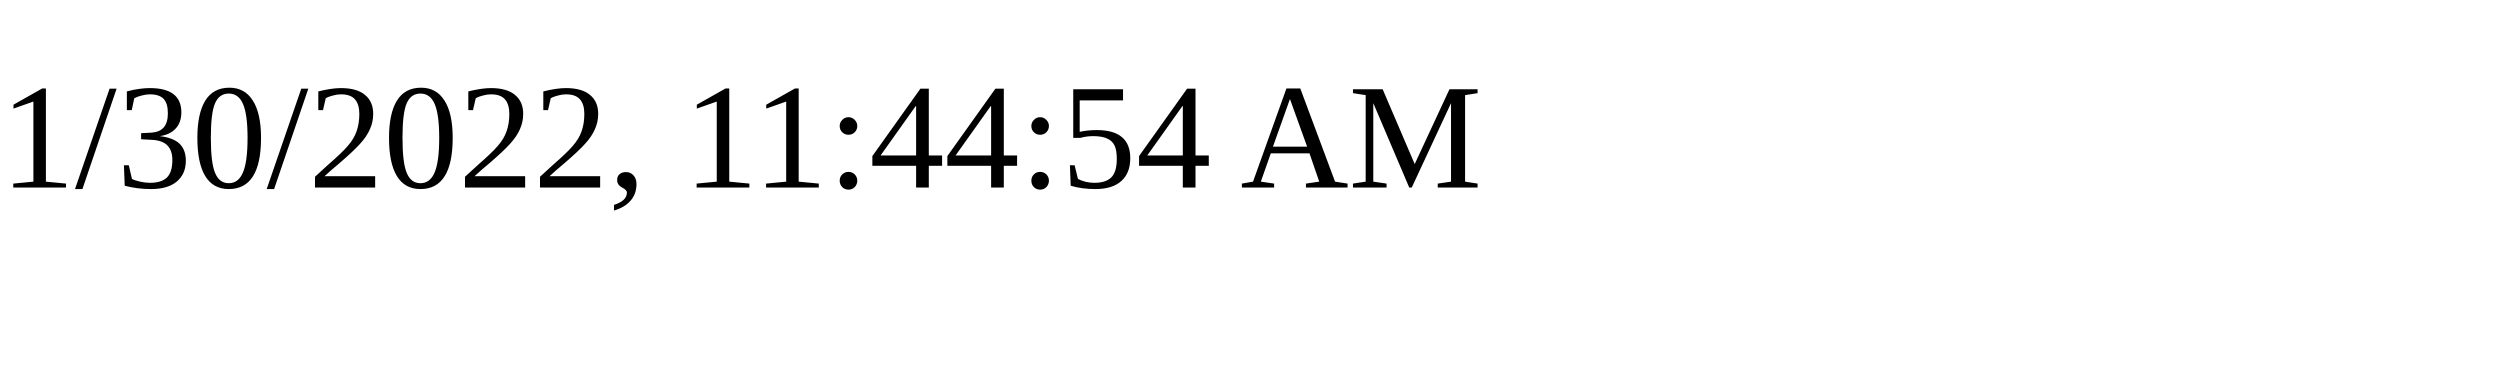
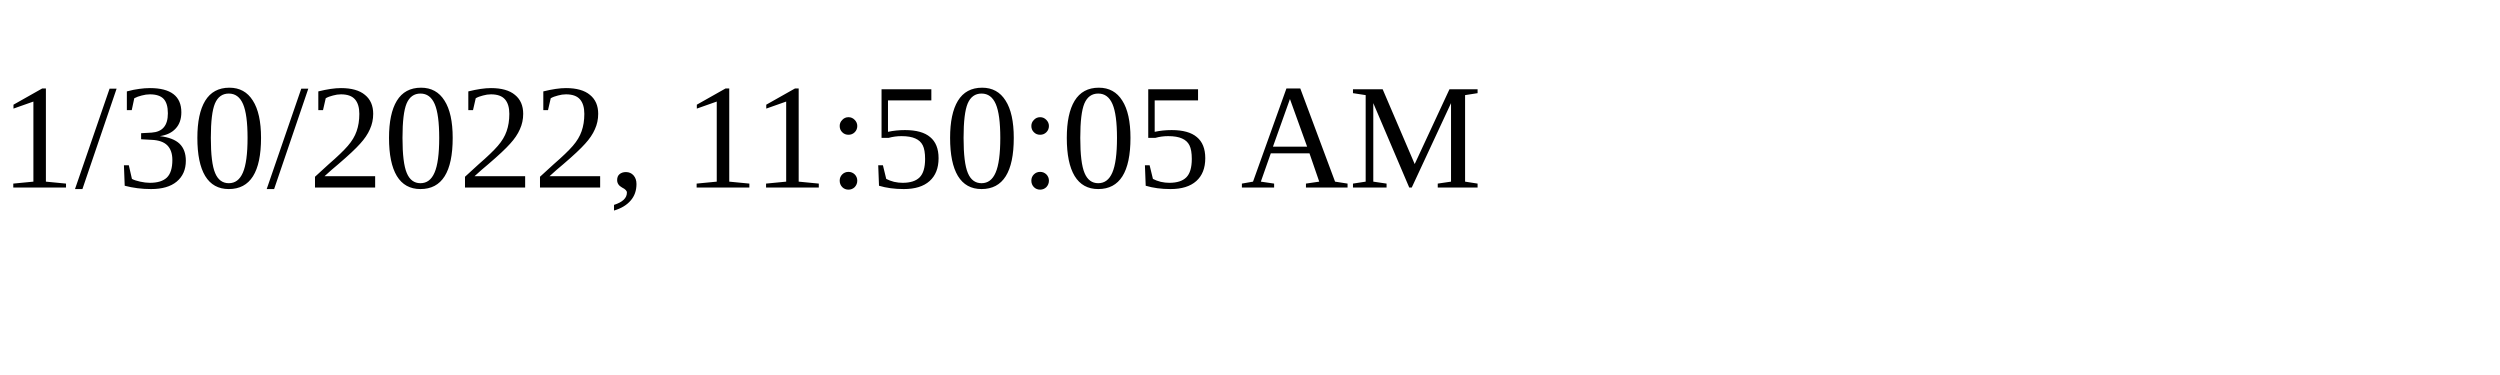
<svg xmlns="http://www.w3.org/2000/svg" height="30" width="200">
-   <text x="0" y="15">1/30/2022, 11:44:54 AM</text>
+   <text x="0" y="15">1/30/2022, 11:50:05 AM</text>
</svg>
